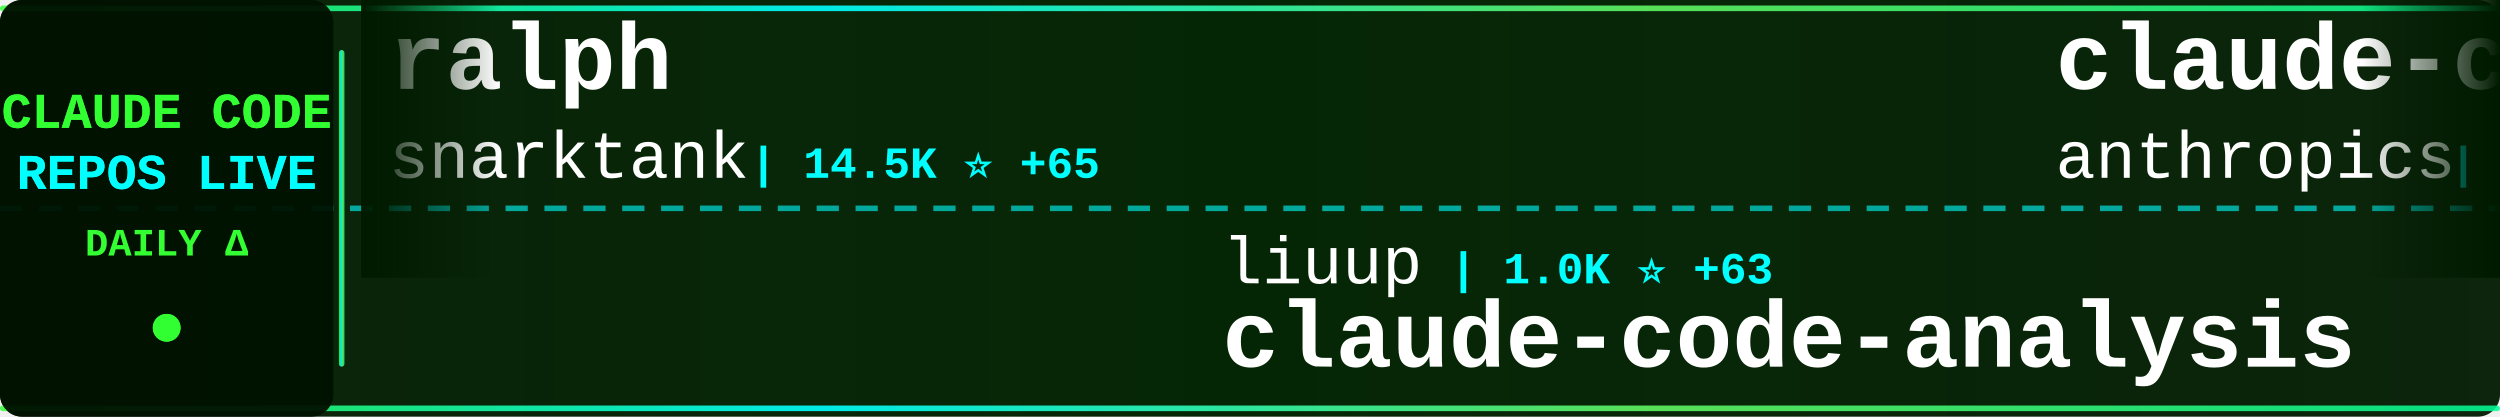
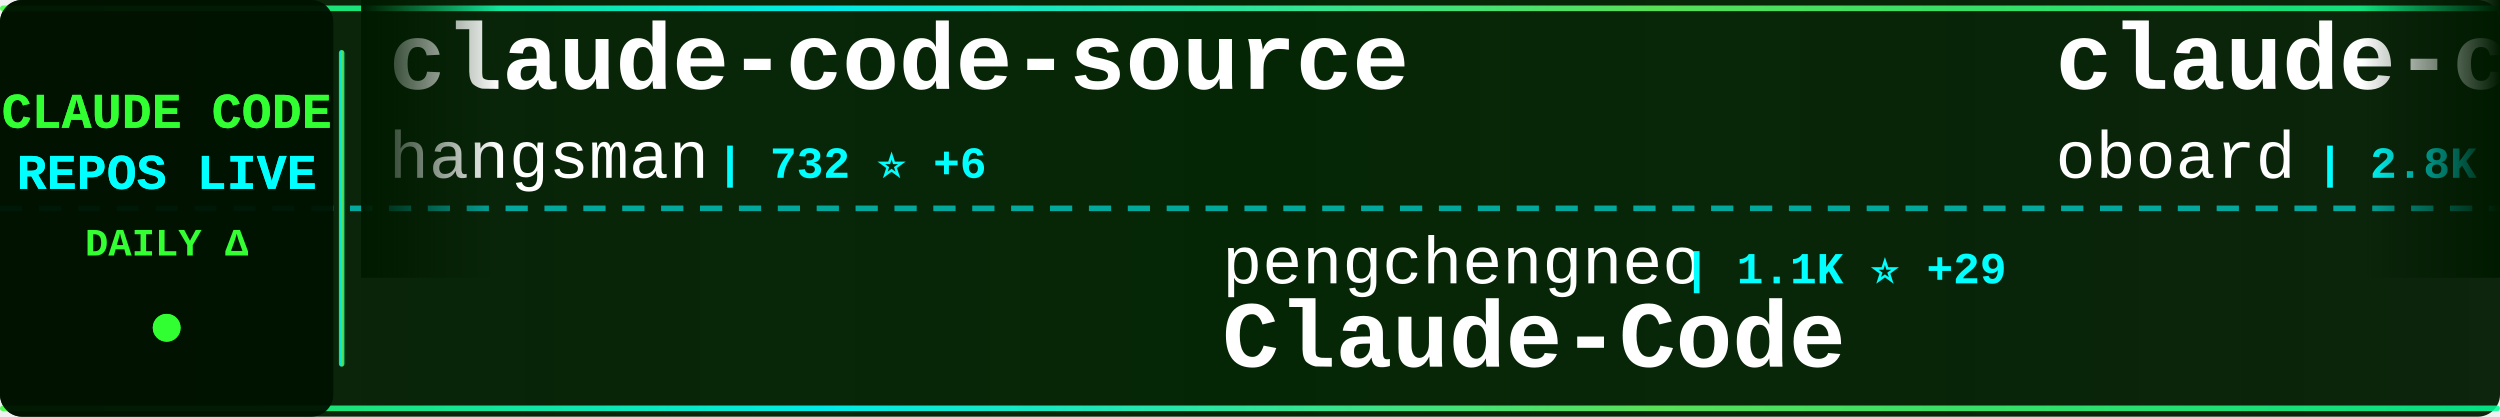
<svg xmlns="http://www.w3.org/2000/svg" width="900" height="150">
  <defs>
    <linearGradient id="tickerBg" x1="0%" y1="0%" x2="100%" y2="0%">
      <stop offset="0%" style="stop-color:#001a00;stop-opacity:0.95" />
      <stop offset="50%" style="stop-color:#002200;stop-opacity:0.98" />
      <stop offset="100%" style="stop-color:#001a00;stop-opacity:0.95" />
    </linearGradient>
    <linearGradient id="borderGrad" x1="0%" y1="0%" x2="100%" y2="0%">
      <stop offset="0%" style="stop-color:#33ff33;stop-opacity:0.85">
        <animate attributeName="stop-opacity" values="0.85;1;0.85" dur="2s" repeatCount="indefinite" />
      </stop>
      <stop offset="33%" style="stop-color:#00ffff;stop-opacity:0.9">
        <animate attributeName="stop-opacity" values="0.9;1;0.9" dur="2.2s" repeatCount="indefinite" />
      </stop>
      <stop offset="66%" style="stop-color:#66ff66;stop-opacity:0.85">
        <animate attributeName="stop-opacity" values="0.85;1;0.85" dur="1.8s" repeatCount="indefinite" />
      </stop>
      <stop offset="100%" style="stop-color:#00ff99;stop-opacity:0.85">
        <animate attributeName="stop-opacity" values="0.85;1;0.85" dur="2s" repeatCount="indefinite" />
      </stop>
    </linearGradient>
    <filter id="textGlow">
      <feGaussianBlur stdDeviation="0.1" result="coloredBlur" />
      <feMerge>
        <feMergeNode in="coloredBlur" />
        <feMergeNode in="SourceGraphic" />
      </feMerge>
    </filter>
    <filter id="metricGlow">
      <feGaussianBlur stdDeviation="0.2" result="coloredBlur" />
      <feMerge>
        <feMergeNode in="coloredBlur" />
        <feMergeNode in="SourceGraphic" />
      </feMerge>
    </filter>
    <linearGradient id="leftFade" x1="0%" y1="0%" x2="100%" y2="0%">
      <stop offset="0%" style="stop-color:#001a00;stop-opacity:1" />
      <stop offset="100%" style="stop-color:#001a00;stop-opacity:0" />
    </linearGradient>
    <linearGradient id="rightFade" x1="0%" y1="0%" x2="100%" y2="0%">
      <stop offset="0%" style="stop-color:#001a00;stop-opacity:0" />
      <stop offset="100%" style="stop-color:#001a00;stop-opacity:1" />
    </linearGradient>
  </defs>
  <rect width="900" height="150" fill="url(#tickerBg)" rx="8" />
  <rect x="0" y="2" width="900" height="2" fill="url(#borderGrad)" rx="1" />
  <rect x="0" y="146" width="900" height="2" fill="url(#borderGrad)" rx="1" />
  <line x1="0" y1="75" x2="900" y2="75" stroke="#00ffff" stroke-width="2" stroke-dasharray="8 6" opacity="0.6" />
  <rect x="0" y="0" width="120" height="150" fill="#001100" opacity="0.95" rx="8" />
  <text x="60" y="46" font-family="'Courier New', monospace" font-size="18" font-weight="bold" fill="#33ff33" text-anchor="middle" filter="url(#textGlow)">
    CLAUDE CODE
  </text>
  <text x="60" y="68" font-family="'Courier New', monospace" font-size="18" font-weight="bold" fill="#00ffff" text-anchor="middle" filter="url(#textGlow)">
    REPOS LIVE
  </text>
  <text x="60" y="92" font-family="'Courier New', monospace" font-size="14" font-weight="bold" fill="#33ff33" text-anchor="middle">
    DAILY Δ
  </text>
  <circle cx="60" cy="118" r="5" fill="#33ff33" filter="url(#metricGlow)">
    <animate attributeName="r" values="4;6;4" dur="1.5s" repeatCount="indefinite" />
    <animate attributeName="opacity" values="0.6;1;0.6" dur="1.5s" repeatCount="indefinite" />
  </circle>
  <rect x="122" y="18" width="2" height="114" fill="url(#borderGrad)" rx="1" />
  <clipPath id="tickerClip">
    <rect x="130" y="0" width="770" height="150" />
  </clipPath>
  <g clip-path="url(#tickerClip)">
    <g id="tickerItems">
      <animateTransform attributeName="transform" attributeType="XML" type="translate" from="0 0" to="-3000 0" dur="54s" repeatCount="indefinite" />
      <g transform="translate(0, 0)">
-         <text x="140" y="32" font-family="'Courier New', monospace" font-size="34" font-weight="bold" fill="#ffffff">ralph</text>
-         <text x="140" y="64" font-family="'Courier New', monospace" font-size="24" font-weight="normal" fill="#ffffff" opacity="1.0">snarktank</text>
-         <text x="270" y="64" font-family="'Courier New', monospace" font-size="16" font-weight="bold" fill="#00ffff"> | 14.5K ⭐ +65</text>
+         <text x="140" y="32" font-family="'Courier New', monospace" font-size="34" font-weight="bold" fill="#ffffff">claude-code-source</text>
+         <text x="140" y="64" font-family="'Courier New', monospace" font-size="24" font-weight="normal" fill="#ffffff" opacity="1.0">hangsman</text>
+         <text x="258" y="64" font-family="'Courier New', monospace" font-size="16" font-weight="bold" fill="#00ffff"> | 732 ⭐ +6</text>
      </g>
      <g transform="translate(300, 0)">
-         <text x="140" y="102" font-family="'Courier New', monospace" font-size="24" font-weight="normal" fill="#ffffff" opacity="1.0">liuup</text>
-         <text x="222" y="102" font-family="'Courier New', monospace" font-size="16" font-weight="bold" fill="#00ffff"> | 1.0K ⭐ +63</text>
-         <text x="140" y="132" font-family="'Courier New', monospace" font-size="34" font-weight="bold" fill="#ffffff">claude-code-analysis</text>
+         <text x="140" y="102" font-family="'Courier New', monospace" font-size="24" font-weight="normal" fill="#ffffff" opacity="1.0">pengchengneo</text>
+         <text x="306" y="102" font-family="'Courier New', monospace" font-size="16" font-weight="bold" fill="#00ffff"> | 1.1K ⭐ +29</text>
+         <text x="140" y="132" font-family="'Courier New', monospace" font-size="34" font-weight="bold" fill="#ffffff">Claude-Code</text>
      </g>
      <g transform="translate(600, 0)">
-         <text x="140" y="32" font-family="'Courier New', monospace" font-size="34" font-weight="bold" fill="#ffffff">claude-code-action</text>
-         <text x="140" y="64" font-family="'Courier New', monospace" font-size="24" font-weight="normal" fill="#ffffff" opacity="1.0">anthropics</text>
-         <text x="282" y="64" font-family="'Courier New', monospace" font-size="16" font-weight="bold" fill="#00ffff"> | 6.9K ⭐ +19</text>
+         <text x="140" y="32" font-family="'Courier New', monospace" font-size="34" font-weight="bold" fill="#ffffff">claude-code-rev</text>
+         <text x="140" y="64" font-family="'Courier New', monospace" font-size="24" font-weight="normal" fill="#ffffff" opacity="1.0">oboard</text>
+         <text x="234" y="64" font-family="'Courier New', monospace" font-size="16" font-weight="bold" fill="#00ffff"> | 2.8K ⭐ +30</text>
      </g>
      <g transform="translate(900, 0)">
-         <text x="140" y="102" font-family="'Courier New', monospace" font-size="24" font-weight="normal" fill="#ffffff" opacity="1.0">T-Lab-CUHKSZ</text>
-         <text x="306" y="102" font-family="'Courier New', monospace" font-size="16" font-weight="bold" fill="#00ffff"> | 283 ⭐ +3</text>
+         <text x="140" y="102" font-family="'Courier New', monospace" font-size="24" font-weight="normal" fill="#ffffff" opacity="1.0">lowcortisolprogrammer</text>
+         <text x="414" y="102" font-family="'Courier New', monospace" font-size="16" font-weight="bold" fill="#00ffff"> | 169 ⭐ +1</text>
        <text x="140" y="132" font-family="'Courier New', monospace" font-size="34" font-weight="bold" fill="#ffffff">claude-code</text>
      </g>
      <g transform="translate(1200, 0)">
-         <text x="140" y="32" font-family="'Courier New', monospace" font-size="34" font-weight="bold" fill="#ffffff">claude-code-source-code</text>
-         <text x="140" y="64" font-family="'Courier New', monospace" font-size="24" font-weight="normal" fill="#ffffff" opacity="1.0">777genius</text>
-         <text x="270" y="64" font-family="'Courier New', monospace" font-size="16" font-weight="bold" fill="#00ffff"> | 880 ⭐ +6</text>
+         <text x="140" y="32" font-family="'Courier New', monospace" font-size="34" font-weight="bold" fill="#ffffff">claude-code-base-action</text>
+         <text x="140" y="64" font-family="'Courier New', monospace" font-size="24" font-weight="normal" fill="#ffffff" opacity="1.0">anthropics</text>
+         <text x="282" y="64" font-family="'Courier New', monospace" font-size="16" font-weight="bold" fill="#00ffff"> | 785 ⭐ +2</text>
      </g>
      <g transform="translate(1500, 0)">
-         <text x="140" y="102" font-family="'Courier New', monospace" font-size="24" font-weight="normal" fill="#ffffff" opacity="1.0">zebbern</text>
-         <text x="246" y="102" font-family="'Courier New', monospace" font-size="16" font-weight="bold" fill="#00ffff"> | 3.9K ⭐ +10</text>
-         <text x="140" y="132" font-family="'Courier New', monospace" font-size="34" font-weight="bold" fill="#ffffff">claude-code-guide</text>
+         <text x="140" y="102" font-family="'Courier New', monospace" font-size="24" font-weight="normal" fill="#ffffff" opacity="1.0">siteboon</text>
+         <text x="258" y="102" font-family="'Courier New', monospace" font-size="16" font-weight="bold" fill="#00ffff"> | 9.5K ⭐ +40</text>
+         <text x="140" y="132" font-family="'Courier New', monospace" font-size="34" font-weight="bold" fill="#ffffff">claudecodeui</text>
      </g>
      <g transform="translate(1800, 0)">
-         <text x="140" y="32" font-family="'Courier New', monospace" font-size="34" font-weight="bold" fill="#ffffff">claude-code-book</text>
-         <text x="140" y="64" font-family="'Courier New', monospace" font-size="24" font-weight="normal" fill="#ffffff" opacity="1.0">lintsinghua</text>
-         <text x="294" y="64" font-family="'Courier New', monospace" font-size="16" font-weight="bold" fill="#00ffff"> | 2.2K ⭐ +83</text>
+         <text x="140" y="32" font-family="'Courier New', monospace" font-size="34" font-weight="bold" fill="#ffffff">skills</text>
+         <text x="140" y="64" font-family="'Courier New', monospace" font-size="24" font-weight="normal" fill="#ffffff" opacity="1.0">anthropics</text>
+         <text x="282" y="64" font-family="'Courier New', monospace" font-size="16" font-weight="bold" fill="#00ffff"> | 111.6K ⭐ +612</text>
      </g>
      <g transform="translate(2100, 0)">
-         <text x="140" y="102" font-family="'Courier New', monospace" font-size="24" font-weight="normal" fill="#ffffff" opacity="1.0">chiragjoshi12</text>
-         <text x="318" y="102" font-family="'Courier New', monospace" font-size="16" font-weight="bold" fill="#00ffff"> | 175 ⭐ +7</text>
+         <text x="140" y="102" font-family="'Courier New', monospace" font-size="24" font-weight="normal" fill="#ffffff" opacity="1.0">bfly123</text>
+         <text x="246" y="102" font-family="'Courier New', monospace" font-size="16" font-weight="bold" fill="#00ffff"> | 2.1K ⭐ +18</text>
+         <text x="140" y="132" font-family="'Courier New', monospace" font-size="34" font-weight="bold" fill="#ffffff">claude_code_bridge</text>
+       </g>
+       <g transform="translate(2400, 0)">
+         <text x="140" y="32" font-family="'Courier New', monospace" font-size="34" font-weight="bold" fill="#ffffff">learn-claude-code</text>
+         <text x="140" y="64" font-family="'Courier New', monospace" font-size="24" font-weight="normal" fill="#ffffff" opacity="1.0">shareAI-lab</text>
+         <text x="294" y="64" font-family="'Courier New', monospace" font-size="16" font-weight="bold" fill="#00ffff"> | 49.1K ⭐ +452</text>
+       </g>
+       <g transform="translate(2700, 0)">
+         <text x="140" y="102" font-family="'Courier New', monospace" font-size="24" font-weight="normal" fill="#ffffff" opacity="1.0">yasasbanukaofficial</text>
+         <text x="390" y="102" font-family="'Courier New', monospace" font-size="16" font-weight="bold" fill="#00ffff"> | 1.8K ⭐ +131</text>
        <text x="140" y="132" font-family="'Courier New', monospace" font-size="34" font-weight="bold" fill="#ffffff">claude-code</text>
      </g>
-       <g transform="translate(2400, 0)">
-         <text x="140" y="32" font-family="'Courier New', monospace" font-size="34" font-weight="bold" fill="#ffffff">Claude-Code-Source-Study</text>
-         <text x="140" y="64" font-family="'Courier New', monospace" font-size="24" font-weight="normal" fill="#ffffff" opacity="1.0">luyao618</text>
-         <text x="258" y="64" font-family="'Courier New', monospace" font-size="16" font-weight="bold" fill="#00ffff"> | 958 ⭐ +39</text>
-       </g>
-       <g transform="translate(2700, 0)">
-         <text x="140" y="102" font-family="'Courier New', monospace" font-size="24" font-weight="normal" fill="#ffffff" opacity="1.0">JrCx7scC</text>
-         <text x="258" y="102" font-family="'Courier New', monospace" font-size="16" font-weight="bold" fill="#00ffff"> | 273 ⭐ +32</text>
-         <text x="140" y="132" font-family="'Courier New', monospace" font-size="34" font-weight="bold" fill="#ffffff">claude-code-source</text>
-       </g>
      <g transform="translate(3000, 0)">
-         <text x="140" y="32" font-family="'Courier New', monospace" font-size="34" font-weight="bold" fill="#ffffff">ralph</text>
-         <text x="140" y="64" font-family="'Courier New', monospace" font-size="24" font-weight="normal" fill="#ffffff" opacity="1.0">snarktank</text>
-         <text x="270" y="64" font-family="'Courier New', monospace" font-size="16" font-weight="bold" fill="#00ffff"> | 14.5K ⭐ +65</text>
+         <text x="140" y="32" font-family="'Courier New', monospace" font-size="34" font-weight="bold" fill="#ffffff">claude-code-source</text>
+         <text x="140" y="64" font-family="'Courier New', monospace" font-size="24" font-weight="normal" fill="#ffffff" opacity="1.0">hangsman</text>
+         <text x="258" y="64" font-family="'Courier New', monospace" font-size="16" font-weight="bold" fill="#00ffff"> | 732 ⭐ +6</text>
      </g>
      <g transform="translate(3300, 0)">
-         <text x="140" y="102" font-family="'Courier New', monospace" font-size="24" font-weight="normal" fill="#ffffff" opacity="1.0">liuup</text>
-         <text x="222" y="102" font-family="'Courier New', monospace" font-size="16" font-weight="bold" fill="#00ffff"> | 1.0K ⭐ +63</text>
-         <text x="140" y="132" font-family="'Courier New', monospace" font-size="34" font-weight="bold" fill="#ffffff">claude-code-analysis</text>
+         <text x="140" y="102" font-family="'Courier New', monospace" font-size="24" font-weight="normal" fill="#ffffff" opacity="1.0">pengchengneo</text>
+         <text x="306" y="102" font-family="'Courier New', monospace" font-size="16" font-weight="bold" fill="#00ffff"> | 1.1K ⭐ +29</text>
+         <text x="140" y="132" font-family="'Courier New', monospace" font-size="34" font-weight="bold" fill="#ffffff">Claude-Code</text>
      </g>
      <g transform="translate(3600, 0)">
-         <text x="140" y="32" font-family="'Courier New', monospace" font-size="34" font-weight="bold" fill="#ffffff">claude-code-action</text>
-         <text x="140" y="64" font-family="'Courier New', monospace" font-size="24" font-weight="normal" fill="#ffffff" opacity="1.0">anthropics</text>
-         <text x="282" y="64" font-family="'Courier New', monospace" font-size="16" font-weight="bold" fill="#00ffff"> | 6.9K ⭐ +19</text>
+         <text x="140" y="32" font-family="'Courier New', monospace" font-size="34" font-weight="bold" fill="#ffffff">claude-code-rev</text>
+         <text x="140" y="64" font-family="'Courier New', monospace" font-size="24" font-weight="normal" fill="#ffffff" opacity="1.0">oboard</text>
+         <text x="234" y="64" font-family="'Courier New', monospace" font-size="16" font-weight="bold" fill="#00ffff"> | 2.8K ⭐ +30</text>
      </g>
      <g transform="translate(3900, 0)">
-         <text x="140" y="102" font-family="'Courier New', monospace" font-size="24" font-weight="normal" fill="#ffffff" opacity="1.0">T-Lab-CUHKSZ</text>
-         <text x="306" y="102" font-family="'Courier New', monospace" font-size="16" font-weight="bold" fill="#00ffff"> | 283 ⭐ +3</text>
+         <text x="140" y="102" font-family="'Courier New', monospace" font-size="24" font-weight="normal" fill="#ffffff" opacity="1.0">lowcortisolprogrammer</text>
+         <text x="414" y="102" font-family="'Courier New', monospace" font-size="16" font-weight="bold" fill="#00ffff"> | 169 ⭐ +1</text>
        <text x="140" y="132" font-family="'Courier New', monospace" font-size="34" font-weight="bold" fill="#ffffff">claude-code</text>
      </g>
    </g>
  </g>
  <rect x="130" y="0" width="50" height="100" fill="url(#leftFade)" />
  <rect x="850" y="0" width="50" height="100" fill="url(#rightFade)" />
</svg>
